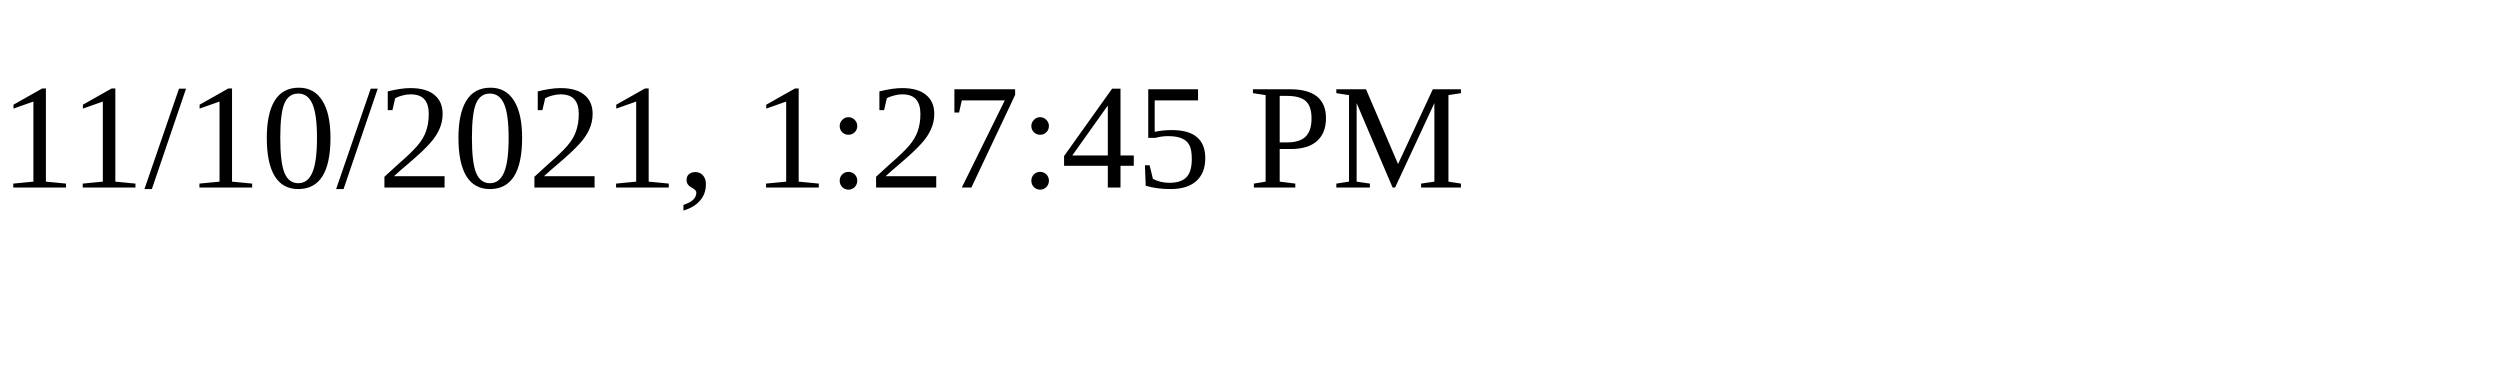
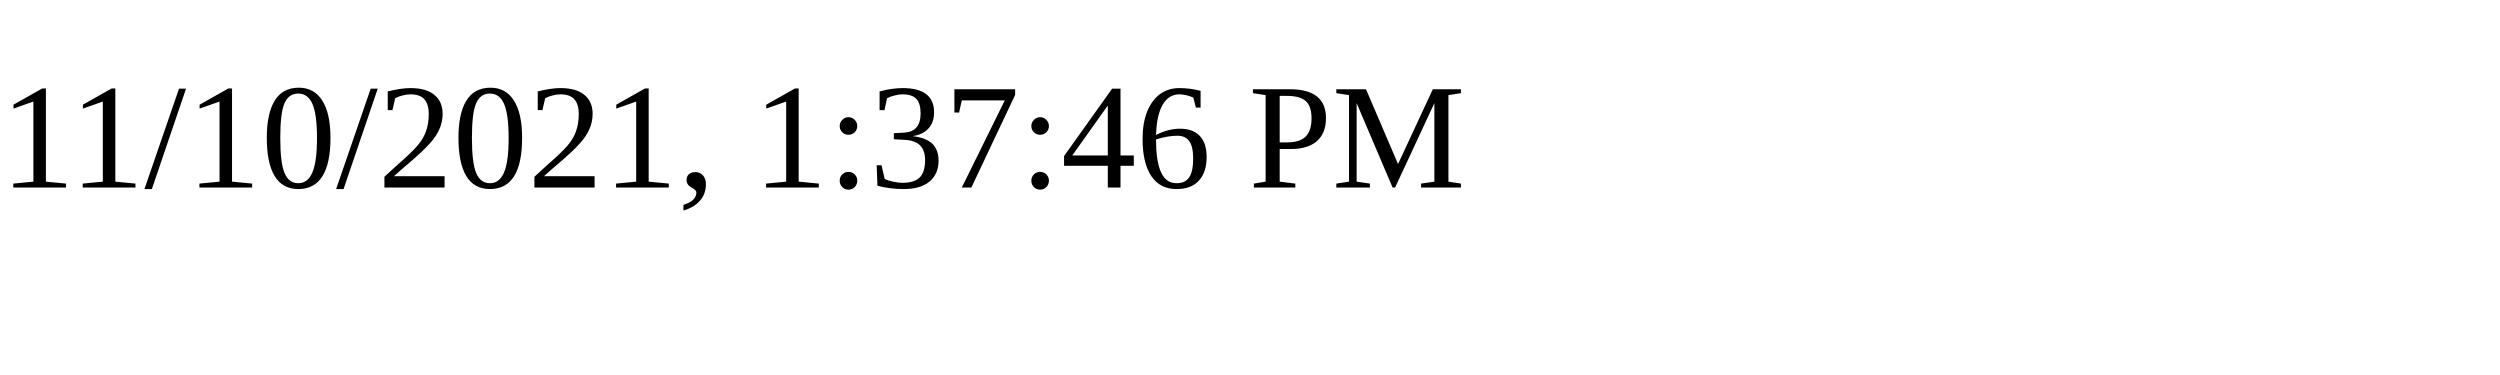
<svg xmlns="http://www.w3.org/2000/svg" height="30" width="200">
-   <text x="0" y="15">11/10/2021, 1:27:45 PM</text>
+   <text x="0" y="15">11/10/2021, 1:37:46 PM</text>
</svg>
